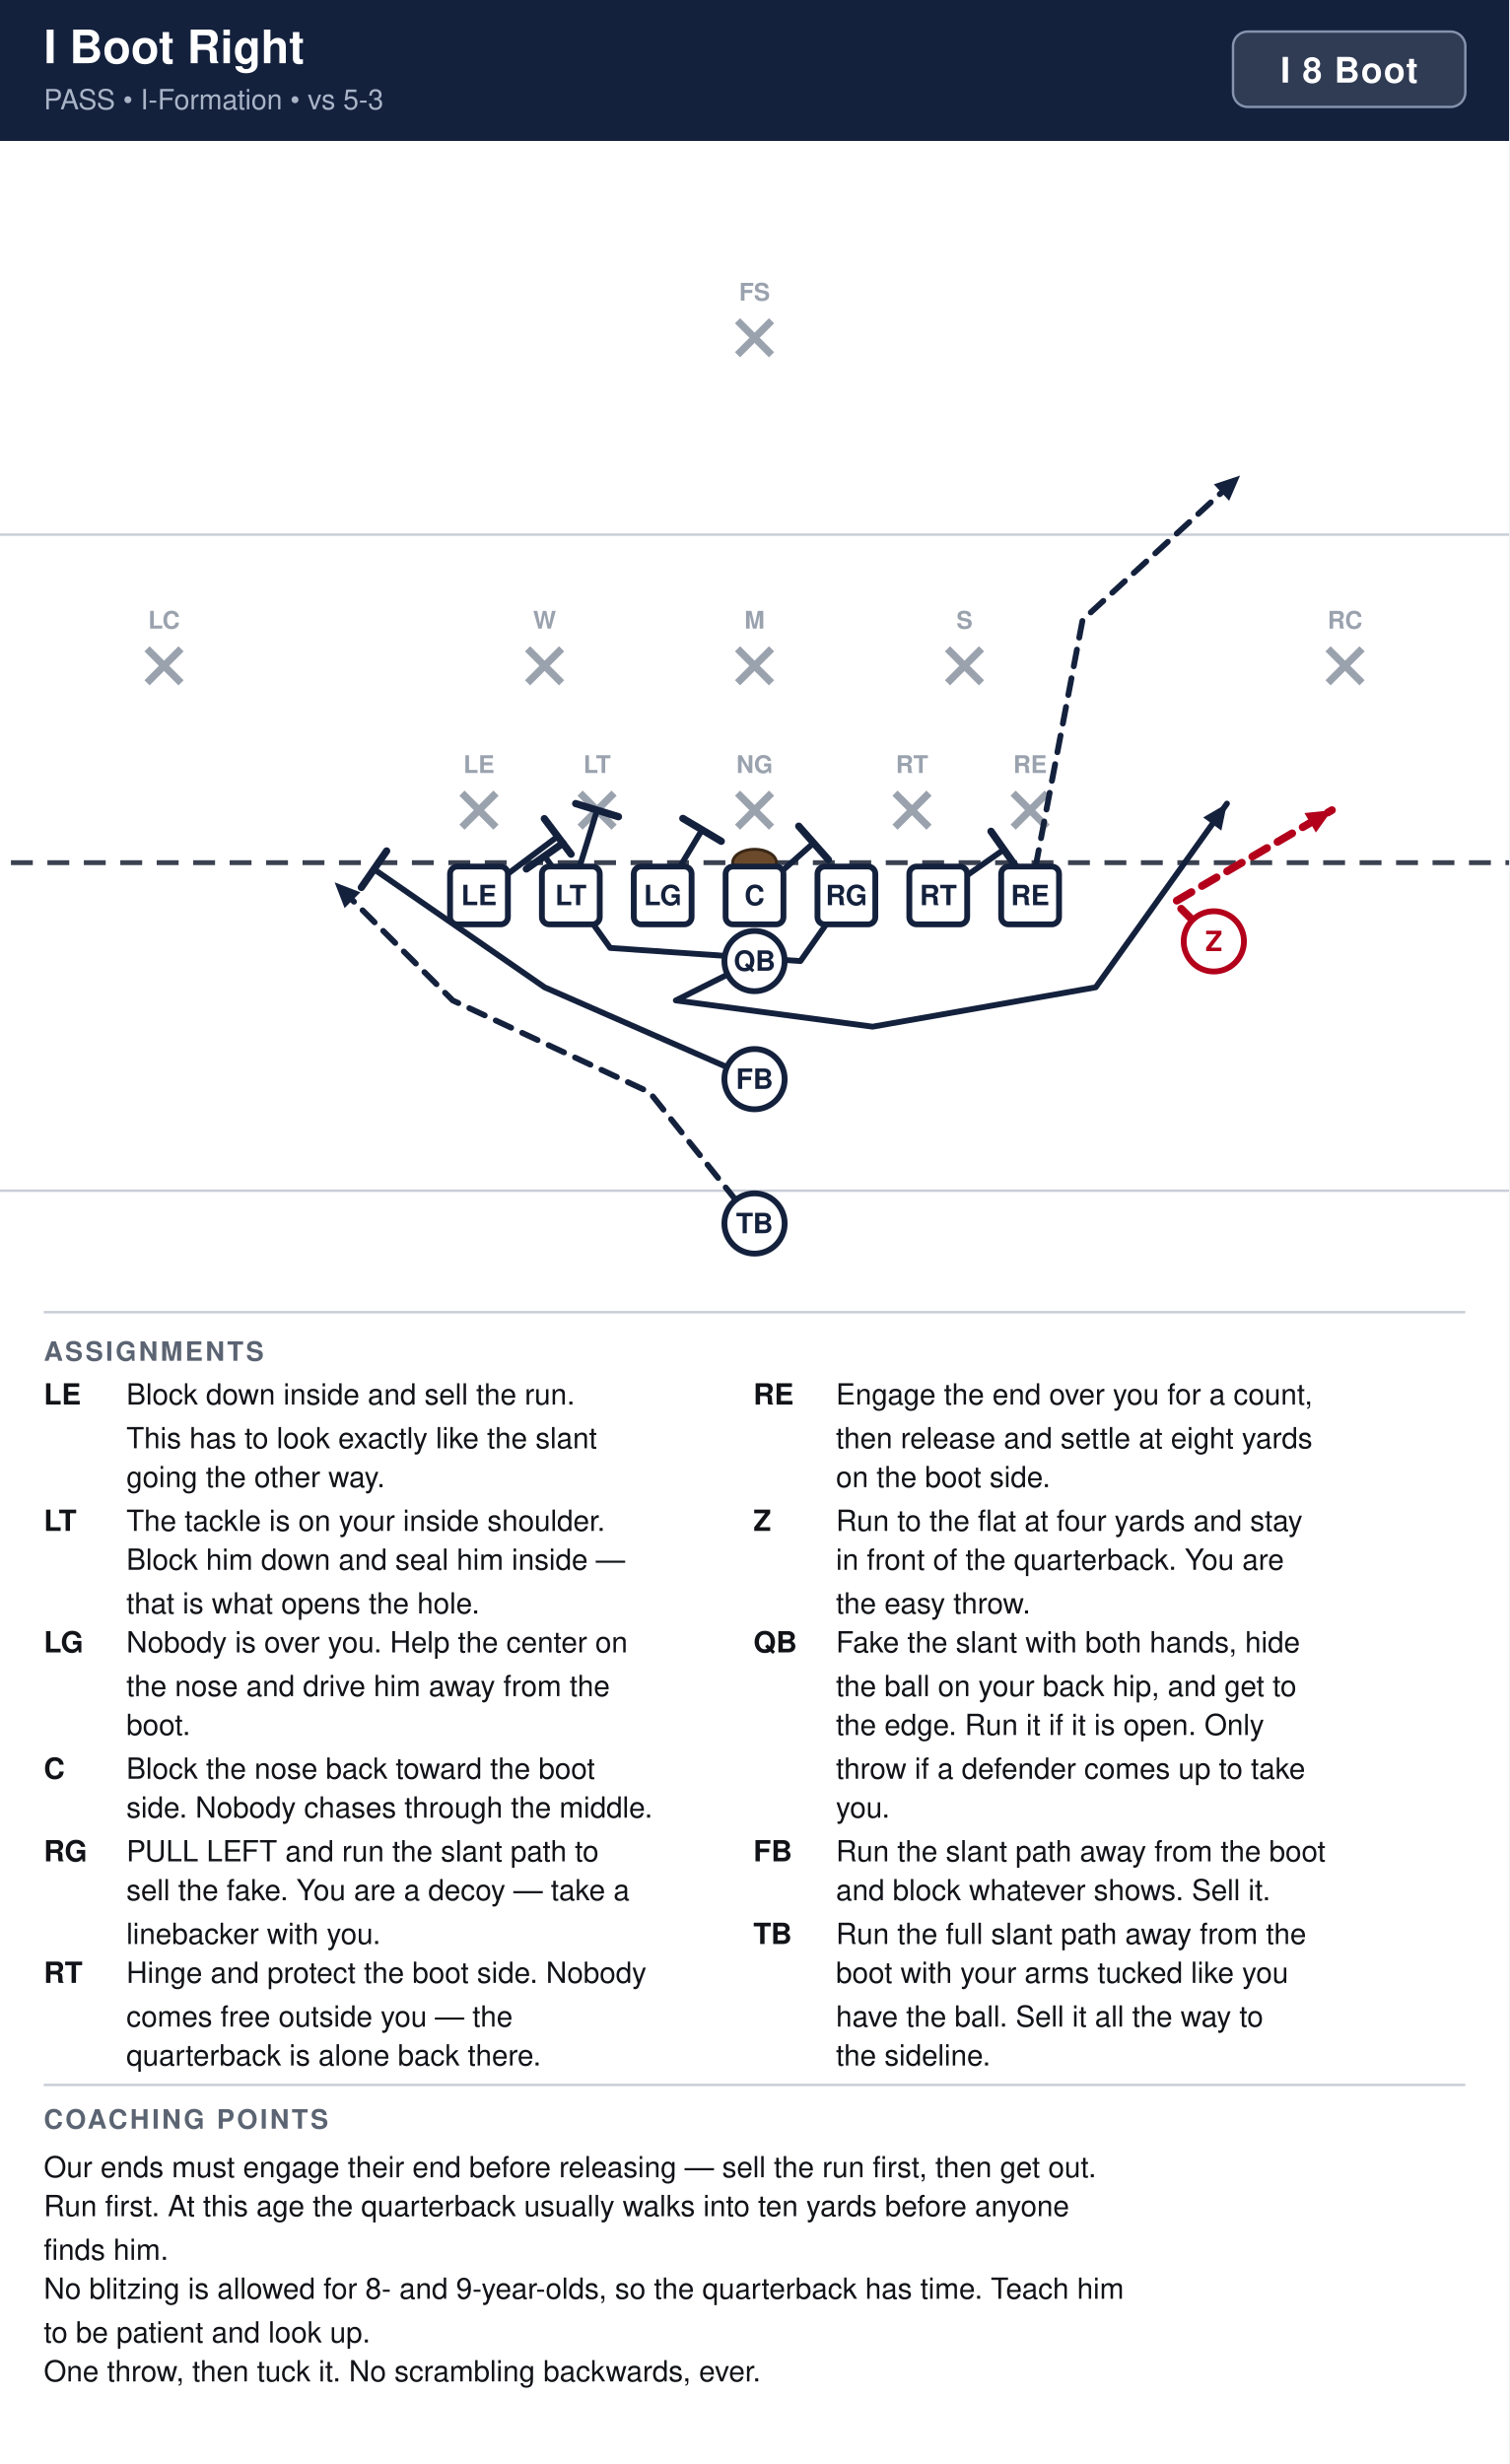
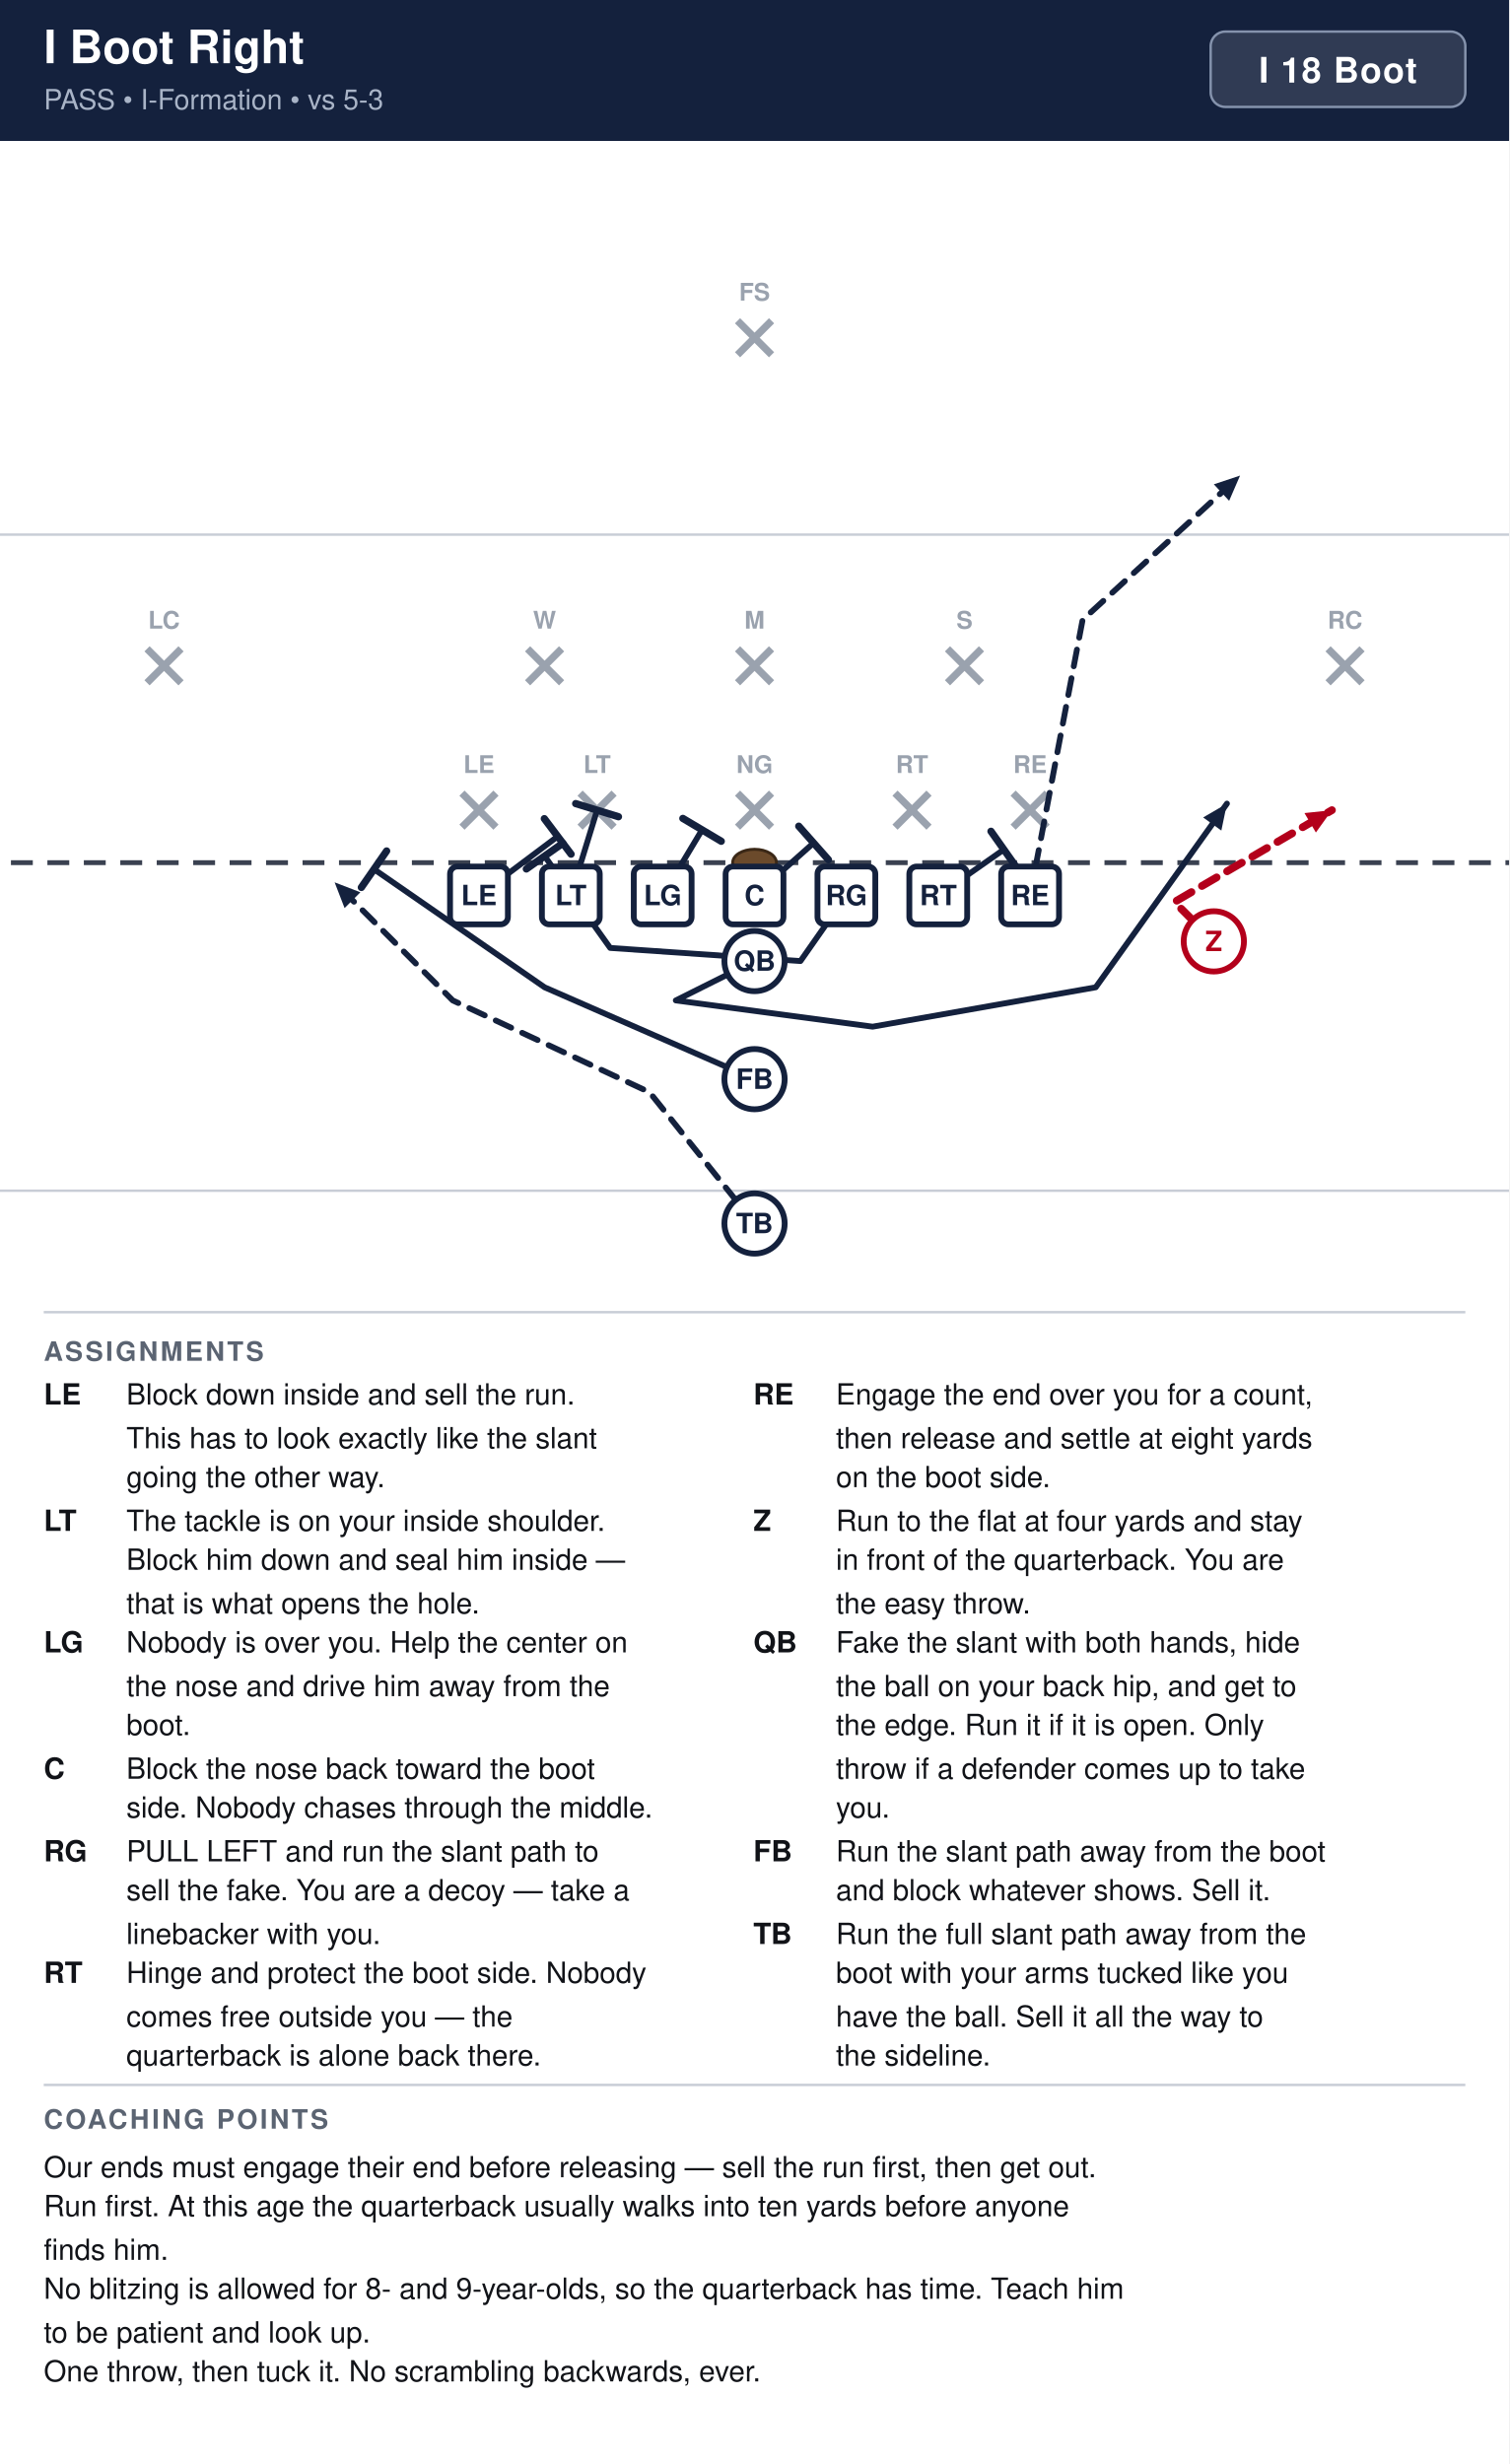
<svg xmlns="http://www.w3.org/2000/svg" width="621" height="1014" viewBox="0 0 621 1014" font-family="Segoe UI, Helvetica, Arial, sans-serif">
  <rect width="100%" height="100%" fill="#ffffff" />
  <rect x="0" y="0" width="621" height="58" fill="#14213d" />
  <text x="18" y="26" font-size="19" font-weight="700" fill="#ffffff">I Boot Right</text>
  <text x="18" y="45" font-size="11.5" fill="#a9b4c7">PASS  •  I-Formation  •  vs 5-3</text>
-   <rect x="507.4" y="13" width="95.6" height="31" rx="6" fill="#ffffff" fill-opacity="0.12" stroke="#8593ad" stroke-width="1" />
-   <text x="555.2" y="34" text-anchor="middle" font-size="14.5" font-weight="700" fill="#ffffff" letter-spacing="0.5">I 8 Boot</text>
+   <rect x="498.2" y="13" width="104.8" height="31" rx="6" fill="#ffffff" fill-opacity="0.12" stroke="#8593ad" stroke-width="1" />
+   <text x="550.6" y="34" text-anchor="middle" font-size="14.5" font-weight="700" fill="#ffffff" letter-spacing="0.5">I 18 Boot</text>
  <clipPath id="fieldclip">
    <rect x="0" y="58" width="621" height="472" />
  </clipPath>
  <g clip-path="url(#fieldclip)">
    <g transform="translate(-40.5,31.0)">
      <rect x="0" y="0" width="702" height="513" fill="#ffffff" />
      <line x1="0" y1="459.0" x2="702" y2="459.0" stroke="#c8cdd6" stroke-width="1" />
      <line x1="0" y1="189.0" x2="702" y2="189.0" stroke="#c8cdd6" stroke-width="1" />
      <line x1="0" y1="324.0" x2="702" y2="324.0" stroke="#3a4150" stroke-width="2" stroke-dasharray="9 6" />
      <ellipse cx="351.0" cy="324.0" rx="9" ry="5.5" fill="#6b4a2b" stroke="#3a2716" stroke-width="1.2" />
      <line x1="230.6" y1="295.4" x2="244.6" y2="309.4" stroke="#9aa2ae" stroke-width="3" />
      <line x1="244.6" y1="295.4" x2="230.6" y2="309.4" stroke="#9aa2ae" stroke-width="3" />
      <text x="237.6" y="287.1" text-anchor="middle" font-size="10" fill="#9aa2ae" font-weight="600">LE</text>
      <line x1="279.2" y1="295.4" x2="293.2" y2="309.4" stroke="#9aa2ae" stroke-width="3" />
      <line x1="293.2" y1="295.4" x2="279.2" y2="309.4" stroke="#9aa2ae" stroke-width="3" />
      <text x="286.2" y="287.1" text-anchor="middle" font-size="10" fill="#9aa2ae" font-weight="600">LT</text>
      <line x1="344.0" y1="295.4" x2="358.0" y2="309.4" stroke="#9aa2ae" stroke-width="3" />
      <line x1="358.0" y1="295.4" x2="344.0" y2="309.4" stroke="#9aa2ae" stroke-width="3" />
      <text x="351.0" y="287.1" text-anchor="middle" font-size="10" fill="#9aa2ae" font-weight="600">NG</text>
      <line x1="408.8" y1="295.4" x2="422.8" y2="309.4" stroke="#9aa2ae" stroke-width="3" />
      <line x1="422.8" y1="295.4" x2="408.8" y2="309.4" stroke="#9aa2ae" stroke-width="3" />
      <text x="415.8" y="287.1" text-anchor="middle" font-size="10" fill="#9aa2ae" font-weight="600">RT</text>
      <line x1="457.4" y1="295.4" x2="471.4" y2="309.4" stroke="#9aa2ae" stroke-width="3" />
      <line x1="471.4" y1="295.4" x2="457.4" y2="309.4" stroke="#9aa2ae" stroke-width="3" />
      <text x="464.4" y="287.1" text-anchor="middle" font-size="10" fill="#9aa2ae" font-weight="600">RE</text>
      <line x1="257.6" y1="236.0" x2="271.6" y2="250.0" stroke="#9aa2ae" stroke-width="3" />
      <line x1="271.6" y1="236.0" x2="257.6" y2="250.0" stroke="#9aa2ae" stroke-width="3" />
      <text x="264.6" y="227.7" text-anchor="middle" font-size="10" fill="#9aa2ae" font-weight="600">W</text>
      <line x1="344.0" y1="236.0" x2="358.0" y2="250.0" stroke="#9aa2ae" stroke-width="3" />
      <line x1="358.0" y1="236.0" x2="344.0" y2="250.0" stroke="#9aa2ae" stroke-width="3" />
      <text x="351.0" y="227.7" text-anchor="middle" font-size="10" fill="#9aa2ae" font-weight="600">M</text>
      <line x1="430.4" y1="236.0" x2="444.4" y2="250.0" stroke="#9aa2ae" stroke-width="3" />
      <line x1="444.4" y1="236.0" x2="430.4" y2="250.0" stroke="#9aa2ae" stroke-width="3" />
      <text x="437.4" y="227.7" text-anchor="middle" font-size="10" fill="#9aa2ae" font-weight="600">S</text>
      <line x1="101.0" y1="236.0" x2="115.0" y2="250.0" stroke="#9aa2ae" stroke-width="3" />
      <line x1="115.0" y1="236.0" x2="101.0" y2="250.0" stroke="#9aa2ae" stroke-width="3" />
      <text x="108.0" y="227.7" text-anchor="middle" font-size="10" fill="#9aa2ae" font-weight="600">LC</text>
      <line x1="587.0" y1="236.0" x2="601.0" y2="250.0" stroke="#9aa2ae" stroke-width="3" />
      <line x1="601.0" y1="236.0" x2="587.0" y2="250.0" stroke="#9aa2ae" stroke-width="3" />
      <text x="594.0" y="227.7" text-anchor="middle" font-size="10" fill="#9aa2ae" font-weight="600">RC</text>
      <line x1="344.0" y1="101.0" x2="358.0" y2="115.0" stroke="#9aa2ae" stroke-width="3" />
      <line x1="358.0" y1="101.0" x2="344.0" y2="115.0" stroke="#9aa2ae" stroke-width="3" />
      <text x="351.0" y="92.7" text-anchor="middle" font-size="10" fill="#9aa2ae" font-weight="600">FS</text>
      <path d="M237.6,337.5 L270.0,313.2" fill="none" stroke="#14213d" stroke-width="2.4" stroke-linecap="round" stroke-linejoin="round" />
      <line x1="264.5" y1="305.9" x2="275.5" y2="320.5" stroke="#14213d" stroke-width="3.0" stroke-linecap="round" />
      <path d="M275.4,337.5 L286.2,302.4" fill="none" stroke="#14213d" stroke-width="2.4" stroke-linecap="round" stroke-linejoin="round" />
      <line x1="277.4" y1="299.7" x2="295.0" y2="305.1" stroke="#14213d" stroke-width="3.0" stroke-linecap="round" />
      <path d="M313.2,337.5 L329.4,310.5" fill="none" stroke="#14213d" stroke-width="2.4" stroke-linecap="round" stroke-linejoin="round" />
      <line x1="321.5" y1="305.8" x2="337.3" y2="315.2" stroke="#14213d" stroke-width="3.0" stroke-linecap="round" />
      <path d="M351.0,337.5 L375.3,315.9" fill="none" stroke="#14213d" stroke-width="2.4" stroke-linecap="round" stroke-linejoin="round" />
      <line x1="369.2" y1="309.0" x2="381.4" y2="322.8" stroke="#14213d" stroke-width="3.0" stroke-linecap="round" />
      <path d="M388.8,337.5 L369.9,364.5 L291.6,359.1 L264.6,321.3" fill="none" stroke="#14213d" stroke-width="2.4" stroke-linecap="round" stroke-linejoin="round" />
      <line x1="257.1" y1="326.6" x2="272.1" y2="316.0" stroke="#14213d" stroke-width="3.0" stroke-linecap="round" />
      <path d="M426.6,337.5 L453.6,318.6" fill="none" stroke="#14213d" stroke-width="2.4" stroke-linecap="round" stroke-linejoin="round" />
      <line x1="448.3" y1="311.1" x2="458.9" y2="326.1" stroke="#14213d" stroke-width="3.0" stroke-linecap="round" />
      <path d="M464.4,337.5 L486.0,224.1 L550.8,164.7" fill="none" stroke="#14213d" stroke-width="2.4" stroke-linecap="round" stroke-linejoin="round" stroke-dasharray="7 5" />
      <polygon points="550.8,164.7 546.3,175.1 540.0,168.3" fill="#14213d" />
      <path d="M540.0,356.4 L523.8,340.2 L588.6,302.4" fill="none" stroke="#b3001b" stroke-width="3.2" stroke-linecap="round" stroke-linejoin="round" stroke-dasharray="7 5" />
      <polygon points="588.6,302.4 582.0,311.6 577.3,303.6" fill="#b3001b" />
      <path d="M351.0,364.5 L318.6,380.7 L399.6,391.5 L491.4,375.3 L545.4,299.7" fill="none" stroke="#14213d" stroke-width="2.4" stroke-linecap="round" stroke-linejoin="round" />
      <polygon points="545.4,299.7 543.1,310.8 535.6,305.4" fill="#14213d" />
      <path d="M351.0,413.1 L264.6,375.3 L194.4,326.7" fill="none" stroke="#14213d" stroke-width="2.4" stroke-linecap="round" stroke-linejoin="round" />
      <line x1="189.2" y1="334.2" x2="199.6" y2="319.2" stroke="#14213d" stroke-width="3.0" stroke-linecap="round" />
      <path d="M351.0,472.5 L307.8,418.5 L226.8,380.7 L178.2,332.1" fill="none" stroke="#14213d" stroke-width="2.4" stroke-linecap="round" stroke-linejoin="round" stroke-dasharray="7 5" />
      <polygon points="178.2,332.1 188.8,336.2 182.3,342.7" fill="#14213d" />
      <rect x="225.7" y="325.6" width="23.8" height="23.8" rx="3" fill="#ffffff" stroke="#14213d" stroke-width="2.4" />
      <text x="237.6" y="341.5" text-anchor="middle" font-size="11.5" font-weight="700" fill="#14213d">LE</text>
      <rect x="263.5" y="325.6" width="23.8" height="23.8" rx="3" fill="#ffffff" stroke="#14213d" stroke-width="2.4" />
      <text x="275.4" y="341.5" text-anchor="middle" font-size="11.5" font-weight="700" fill="#14213d">LT</text>
      <rect x="301.3" y="325.6" width="23.8" height="23.8" rx="3" fill="#ffffff" stroke="#14213d" stroke-width="2.4" />
      <text x="313.2" y="341.5" text-anchor="middle" font-size="11.5" font-weight="700" fill="#14213d">LG</text>
      <rect x="339.1" y="325.6" width="23.8" height="23.8" rx="3" fill="#ffffff" stroke="#14213d" stroke-width="2.4" />
      <text x="351.0" y="341.5" text-anchor="middle" font-size="11.5" font-weight="700" fill="#14213d">C</text>
      <rect x="376.9" y="325.6" width="23.8" height="23.8" rx="3" fill="#ffffff" stroke="#14213d" stroke-width="2.4" />
      <text x="388.8" y="341.5" text-anchor="middle" font-size="11.5" font-weight="700" fill="#14213d">RG</text>
      <rect x="414.7" y="325.6" width="23.8" height="23.8" rx="3" fill="#ffffff" stroke="#14213d" stroke-width="2.4" />
      <text x="426.6" y="341.5" text-anchor="middle" font-size="11.5" font-weight="700" fill="#14213d">RT</text>
      <rect x="452.5" y="325.6" width="23.8" height="23.8" rx="3" fill="#ffffff" stroke="#14213d" stroke-width="2.4" />
      <text x="464.4" y="341.5" text-anchor="middle" font-size="11.5" font-weight="700" fill="#14213d">RE</text>
      <circle cx="540.0" cy="356.4" r="12.4" fill="#ffffff" stroke="#b3001b" stroke-width="2.4" />
      <text x="540.0" y="360.4" text-anchor="middle" font-size="11.5" font-weight="700" fill="#b3001b">Z</text>
      <circle cx="351.0" cy="364.5" r="12.4" fill="#ffffff" stroke="#14213d" stroke-width="2.4" />
      <text x="351.0" y="368.5" text-anchor="middle" font-size="11.5" font-weight="700" fill="#14213d">QB</text>
      <circle cx="351.0" cy="413.1" r="12.4" fill="#ffffff" stroke="#14213d" stroke-width="2.4" />
      <text x="351.0" y="417.1" text-anchor="middle" font-size="11.5" font-weight="700" fill="#14213d">FB</text>
      <circle cx="351.0" cy="472.5" r="12.4" fill="#ffffff" stroke="#14213d" stroke-width="2.4" />
      <text x="351.0" y="476.5" text-anchor="middle" font-size="11.5" font-weight="700" fill="#14213d">TB</text>
    </g>
  </g>
  <line x1="18" y1="540" x2="603" y2="540" stroke="#c8cdd6" stroke-width="1" />
  <text x="18" y="560" font-size="11" font-weight="700" fill="#5b6472" letter-spacing="1">ASSIGNMENTS</text>
  <text x="18" y="578" font-size="12" font-weight="700" fill="#111318">LE</text>
  <text x="52" y="578" font-size="12" fill="#111318">Block down inside and sell the run.</text>
  <text x="52" y="596" font-size="12" fill="#111318">This has to look exactly like the slant</text>
  <text x="52" y="612" font-size="12" fill="#111318">going the other way.</text>
  <text x="18" y="630" font-size="12" font-weight="700" fill="#111318">LT</text>
  <text x="52" y="630" font-size="12" fill="#111318">The tackle is on your inside shoulder.</text>
  <text x="52" y="646" font-size="12" fill="#111318">Block him down and seal him inside —</text>
  <text x="52" y="664" font-size="12" fill="#111318">that is what opens the hole.</text>
  <text x="18" y="680" font-size="12" font-weight="700" fill="#111318">LG</text>
  <text x="52" y="680" font-size="12" fill="#111318">Nobody is over you. Help the center on</text>
  <text x="52" y="698" font-size="12" fill="#111318">the nose and drive him away from the</text>
  <text x="52" y="714" font-size="12" fill="#111318">boot.</text>
  <text x="18" y="732" font-size="12" font-weight="700" fill="#111318">C</text>
  <text x="52" y="732" font-size="12" fill="#111318">Block the nose back toward the boot</text>
  <text x="52" y="748" font-size="12" fill="#111318">side. Nobody chases through the middle.</text>
  <text x="18" y="766" font-size="12" font-weight="700" fill="#111318">RG</text>
  <text x="52" y="766" font-size="12" fill="#111318">PULL LEFT and run the slant path to</text>
  <text x="52" y="782" font-size="12" fill="#111318">sell the fake. You are a decoy — take a</text>
  <text x="52" y="800" font-size="12" fill="#111318">linebacker with you.</text>
  <text x="18" y="816" font-size="12" font-weight="700" fill="#111318">RT</text>
  <text x="52" y="816" font-size="12" fill="#111318">Hinge and protect the boot side. Nobody</text>
  <text x="52" y="834" font-size="12" fill="#111318">comes free outside you — the</text>
  <text x="52" y="850" font-size="12" fill="#111318">quarterback is alone back there.</text>
  <text x="310" y="578" font-size="12" font-weight="700" fill="#111318">RE</text>
  <text x="344" y="578" font-size="12" fill="#111318">Engage the end over you for a count,</text>
  <text x="344" y="596" font-size="12" fill="#111318">then release and settle at eight yards</text>
  <text x="344" y="612" font-size="12" fill="#111318">on the boot side.</text>
  <text x="310" y="630" font-size="12" font-weight="700" fill="#111318">Z</text>
  <text x="344" y="630" font-size="12" fill="#111318">Run to the flat at four yards and stay</text>
  <text x="344" y="646" font-size="12" fill="#111318">in front of the quarterback. You are</text>
  <text x="344" y="664" font-size="12" fill="#111318">the easy throw.</text>
  <text x="310" y="680" font-size="12" font-weight="700" fill="#111318">QB</text>
  <text x="344" y="680" font-size="12" fill="#111318">Fake the slant with both hands, hide</text>
  <text x="344" y="698" font-size="12" fill="#111318">the ball on your back hip, and get to</text>
  <text x="344" y="714" font-size="12" fill="#111318">the edge. Run it if it is open. Only</text>
  <text x="344" y="732" font-size="12" fill="#111318">throw if a defender comes up to take</text>
  <text x="344" y="748" font-size="12" fill="#111318">you.</text>
  <text x="310" y="766" font-size="12" font-weight="700" fill="#111318">FB</text>
  <text x="344" y="766" font-size="12" fill="#111318">Run the slant path away from the boot</text>
  <text x="344" y="782" font-size="12" fill="#111318">and block whatever shows. Sell it.</text>
  <text x="310" y="800" font-size="12" font-weight="700" fill="#111318">TB</text>
  <text x="344" y="800" font-size="12" fill="#111318">Run the full slant path away from the</text>
  <text x="344" y="816" font-size="12" fill="#111318">boot with your arms tucked like you</text>
  <text x="344" y="834" font-size="12" fill="#111318">have the ball. Sell it all the way to</text>
  <text x="344" y="850" font-size="12" fill="#111318">the sideline.</text>
  <line x1="18" y1="858" x2="603" y2="858" stroke="#c8cdd6" stroke-width="1" />
  <text x="18" y="876" font-size="11" font-weight="700" fill="#5b6472" letter-spacing="1">COACHING POINTS</text>
  <text x="18" y="896" font-size="12" fill="#111318">Our ends must engage their end before releasing — sell the run first, then get out.</text>
  <text x="18" y="912" font-size="12" fill="#111318">Run first. At this age the quarterback usually walks into ten yards before anyone</text>
  <text x="18" y="930" font-size="12" fill="#111318">finds him.</text>
  <text x="18" y="946" font-size="12" fill="#111318">No blitzing is allowed for 8- and 9-year-olds, so the quarterback has time. Teach him</text>
  <text x="18" y="964" font-size="12" fill="#111318">to be patient and look up.</text>
  <text x="18" y="980" font-size="12" fill="#111318">One throw, then tuck it. No scrambling backwards, ever.</text>
</svg>
